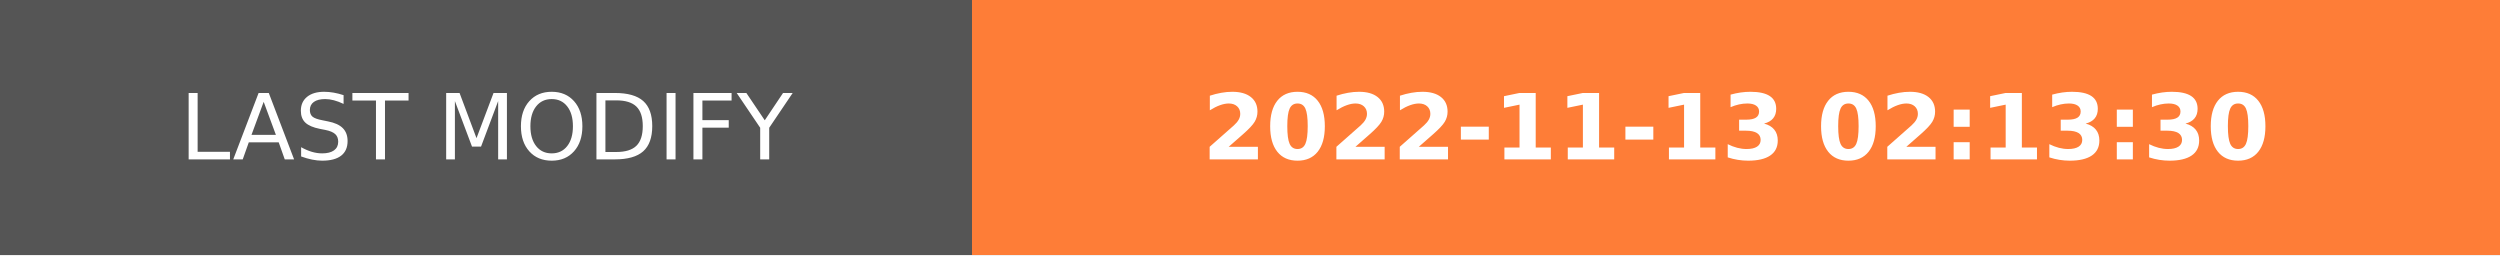
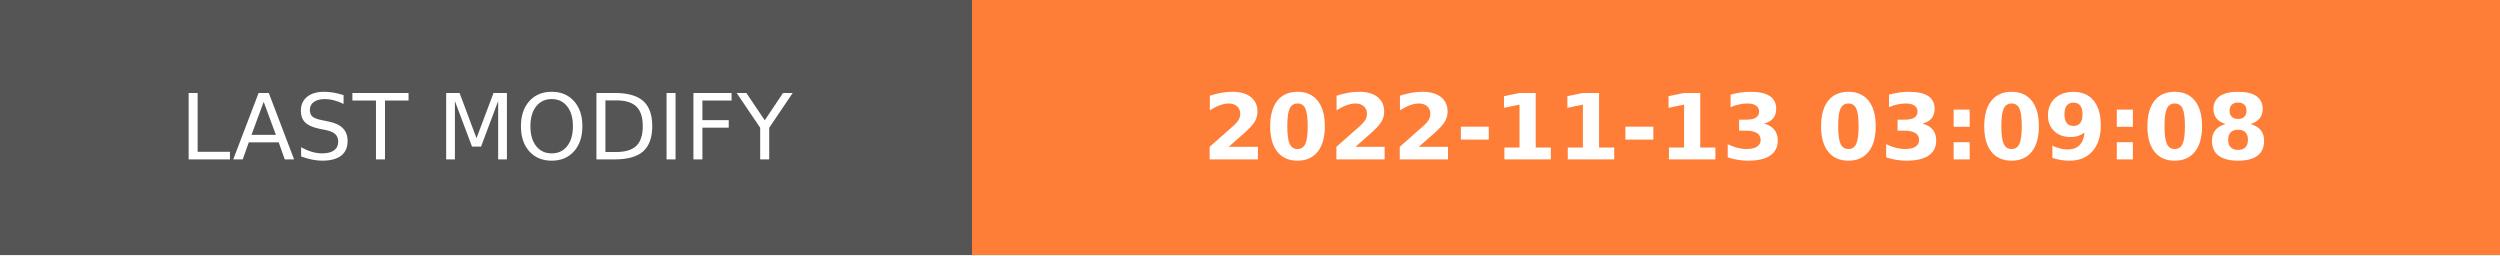
- <svg xmlns="http://www.w3.org/2000/svg" width="274.5" height="28" role="img" aria-label="LAST MODIFY: 2022-11-13 02:13:30">
+ <svg xmlns="http://www.w3.org/2000/svg" width="274.5" height="28" role="img" aria-label="LAST MODIFY: 2022-11-13 03:09:08">
  <g shape-rendering="crispEdges">
    <rect width="106.75" height="28" fill="#555" />
    <rect x="106.75" width="167.75" height="28" fill="#fe7d37" />
  </g>
  <g fill="#fff" text-anchor="middle" font-family="Verdana,Geneva,DejaVu Sans,sans-serif" text-rendering="geometricPrecision" font-size="100">
    <text transform="scale(.1)" x="533.75" y="175" textLength="827.5" fill="#fff">LAST MODIFY</text>
-     <text transform="scale(.1)" x="1906.25" y="175" textLength="1437.5" fill="#fff" font-weight="bold">2022-11-13 02:13:30</text>
+     <text transform="scale(.1)" x="1906.25" y="175" textLength="1437.5" fill="#fff" font-weight="bold">2022-11-13 03:09:08</text>
  </g>
</svg>
